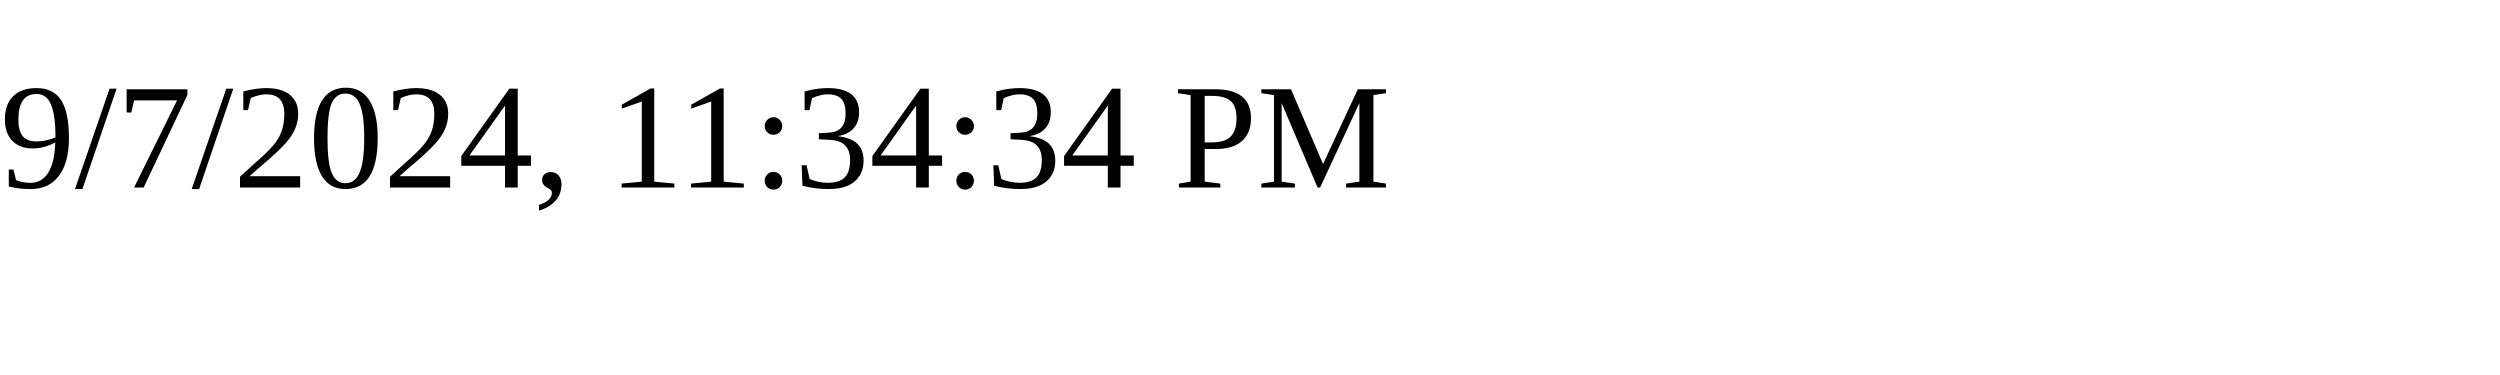
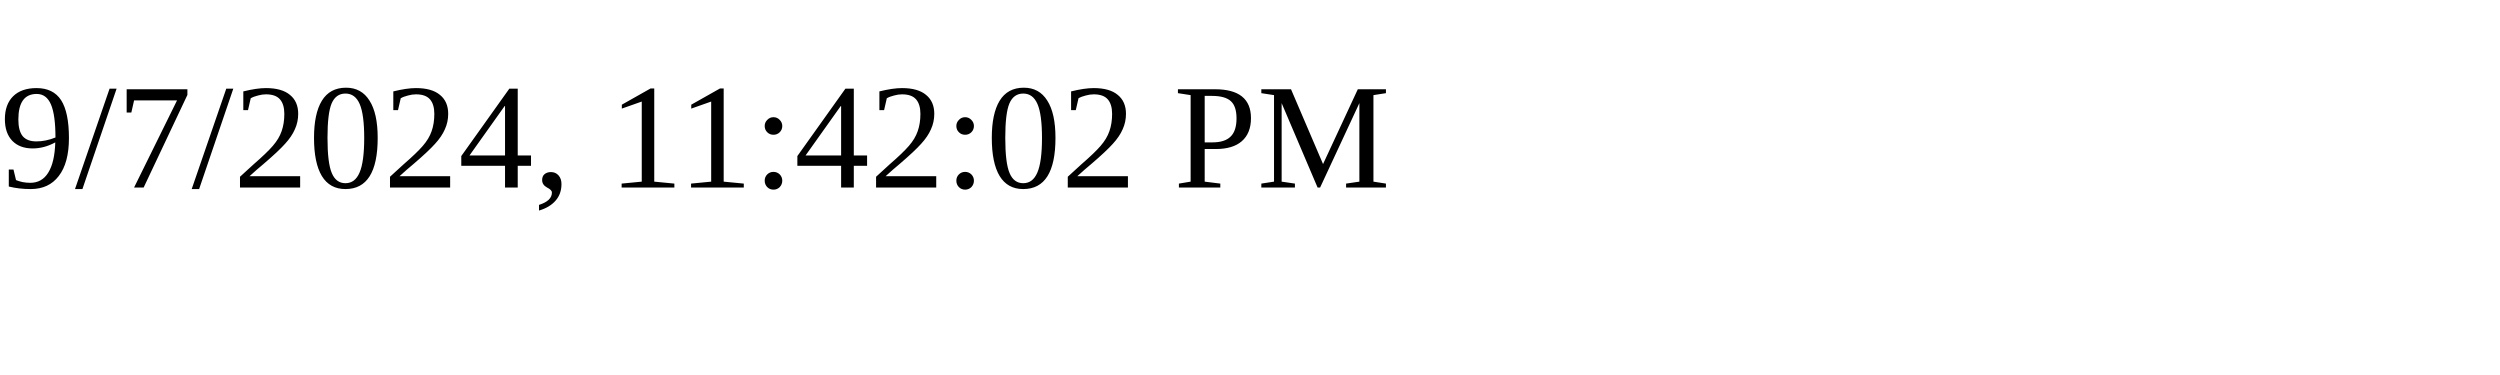
<svg xmlns="http://www.w3.org/2000/svg" height="30" width="200">
-   <text x="0" y="15">9/7/2024, 11:34:34 PM</text>
+   <text x="0" y="15">9/7/2024, 11:42:02 PM</text>
</svg>
